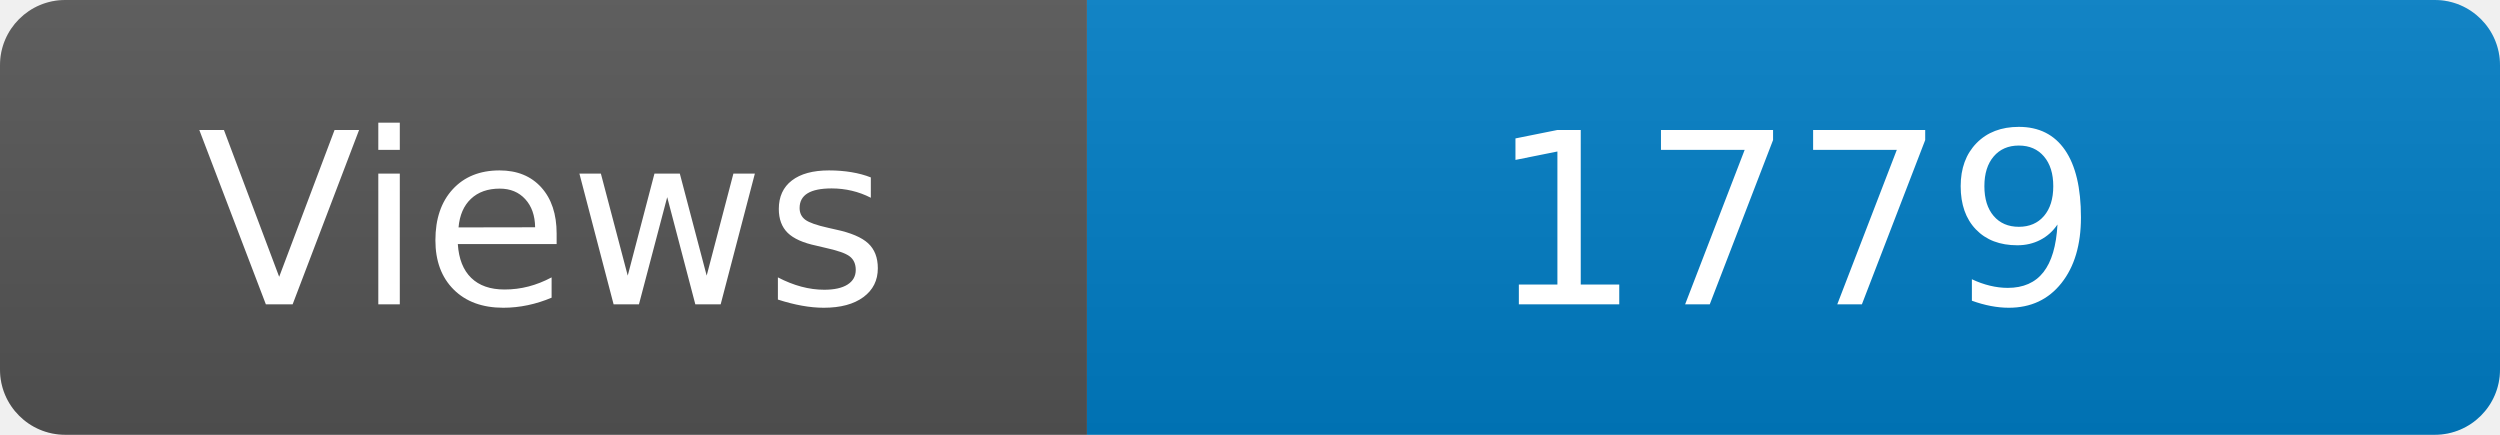
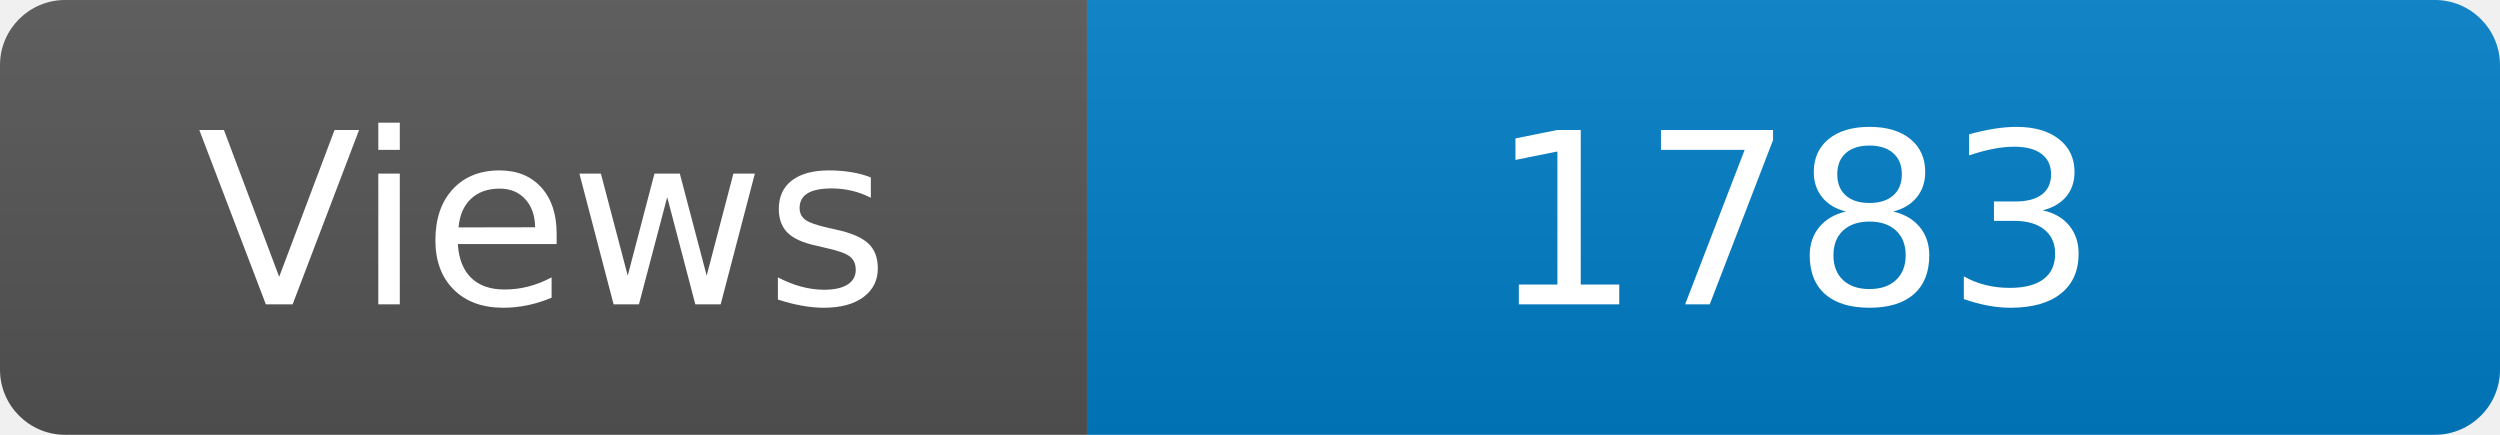
<svg xmlns="http://www.w3.org/2000/svg" width="115" height="20" role="img" aria-label="Maintained?: yes">
  <linearGradient id="s" x2="0" y2="100%">
    <stop offset="0" stop-color="#bbb" stop-opacity=".1" />
    <stop offset="1" stop-opacity=".1" />
  </linearGradient>
  <clipPath id="r">
    <rect width="115" height="20" rx="3" fill="#fff" />
  </clipPath>
  <g clip-path="url(#r)">
    <rect width="50" height="20" fill="#555" />
    <rect x="50" width="160" height="20" fill="#007ec6" />
    <rect width="115" height="20" fill="url(#s)" />
  </g>
  <g fill="#fff" text-anchor="middle" font-family="Verdana,Geneva,DejaVu Sans,sans-serif" font-size="110">
    <text x="250" y="140" transform="scale(.1)" fill="#fff">Views</text>
-     <text x="825" y="140" transform="scale(.1)" fill="#fff">1779</text>
+     <text x="825" y="140" transform="scale(.1)" fill="#fff">1783</text>
  </g>
</svg>
